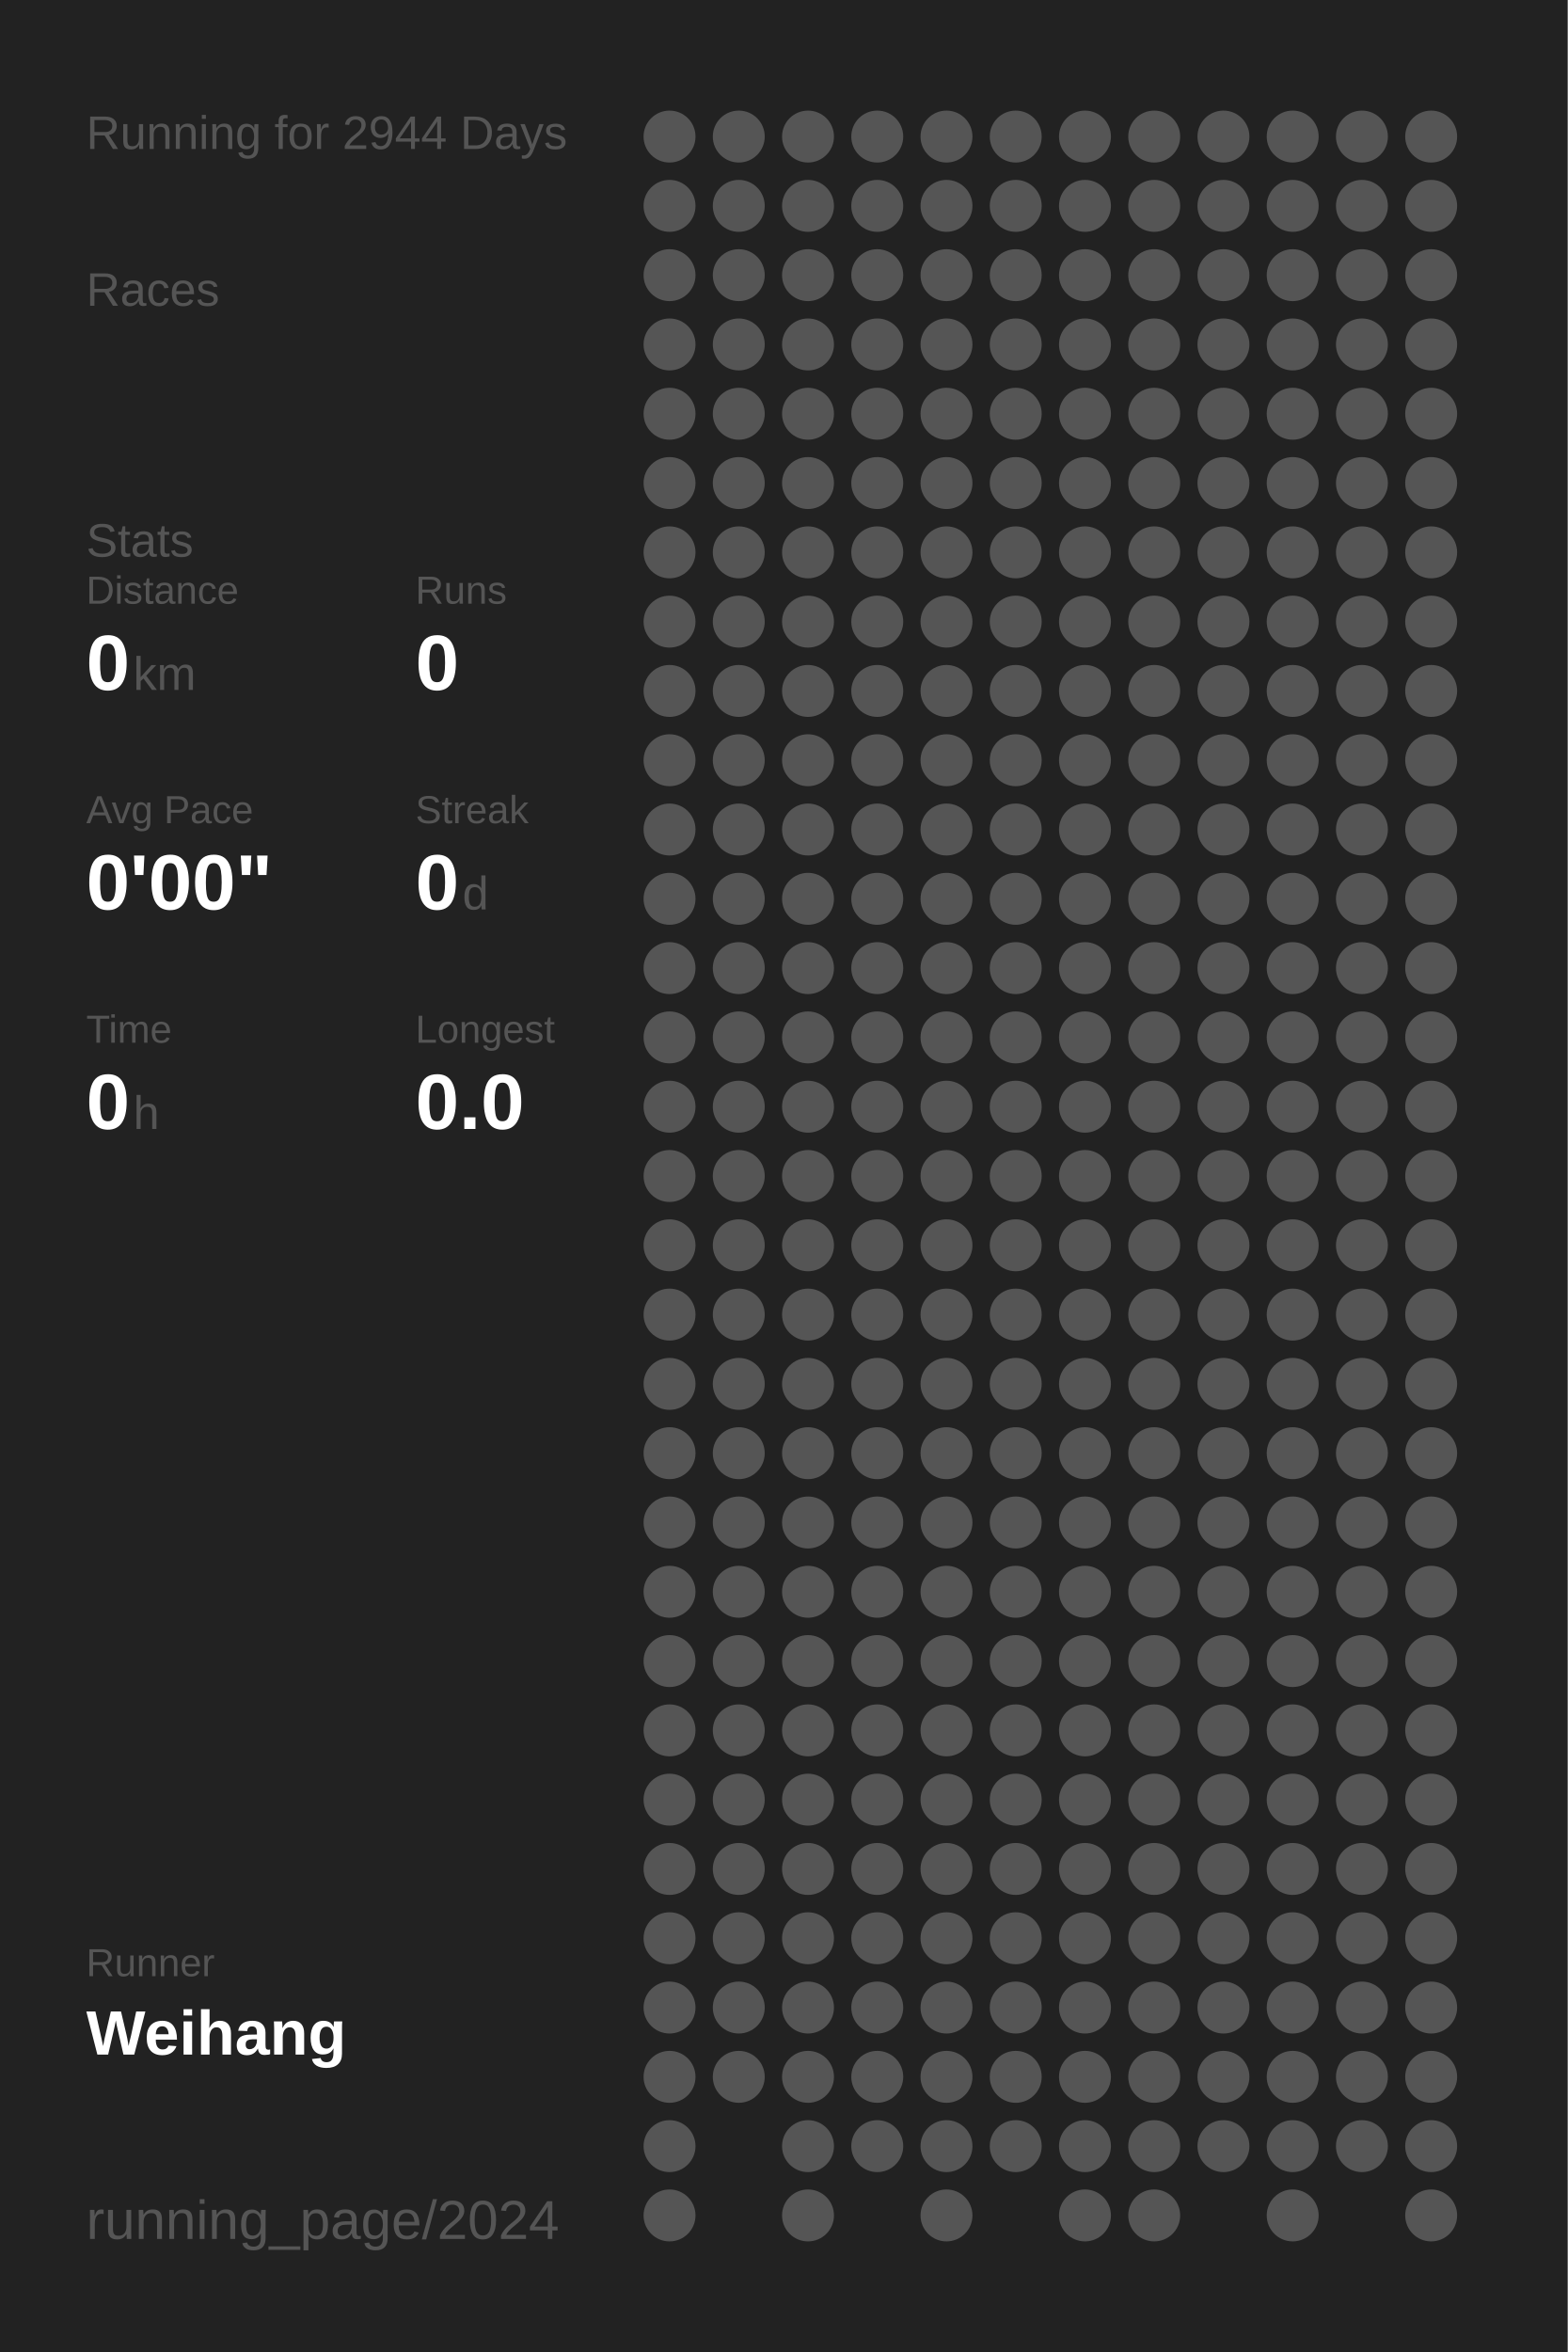
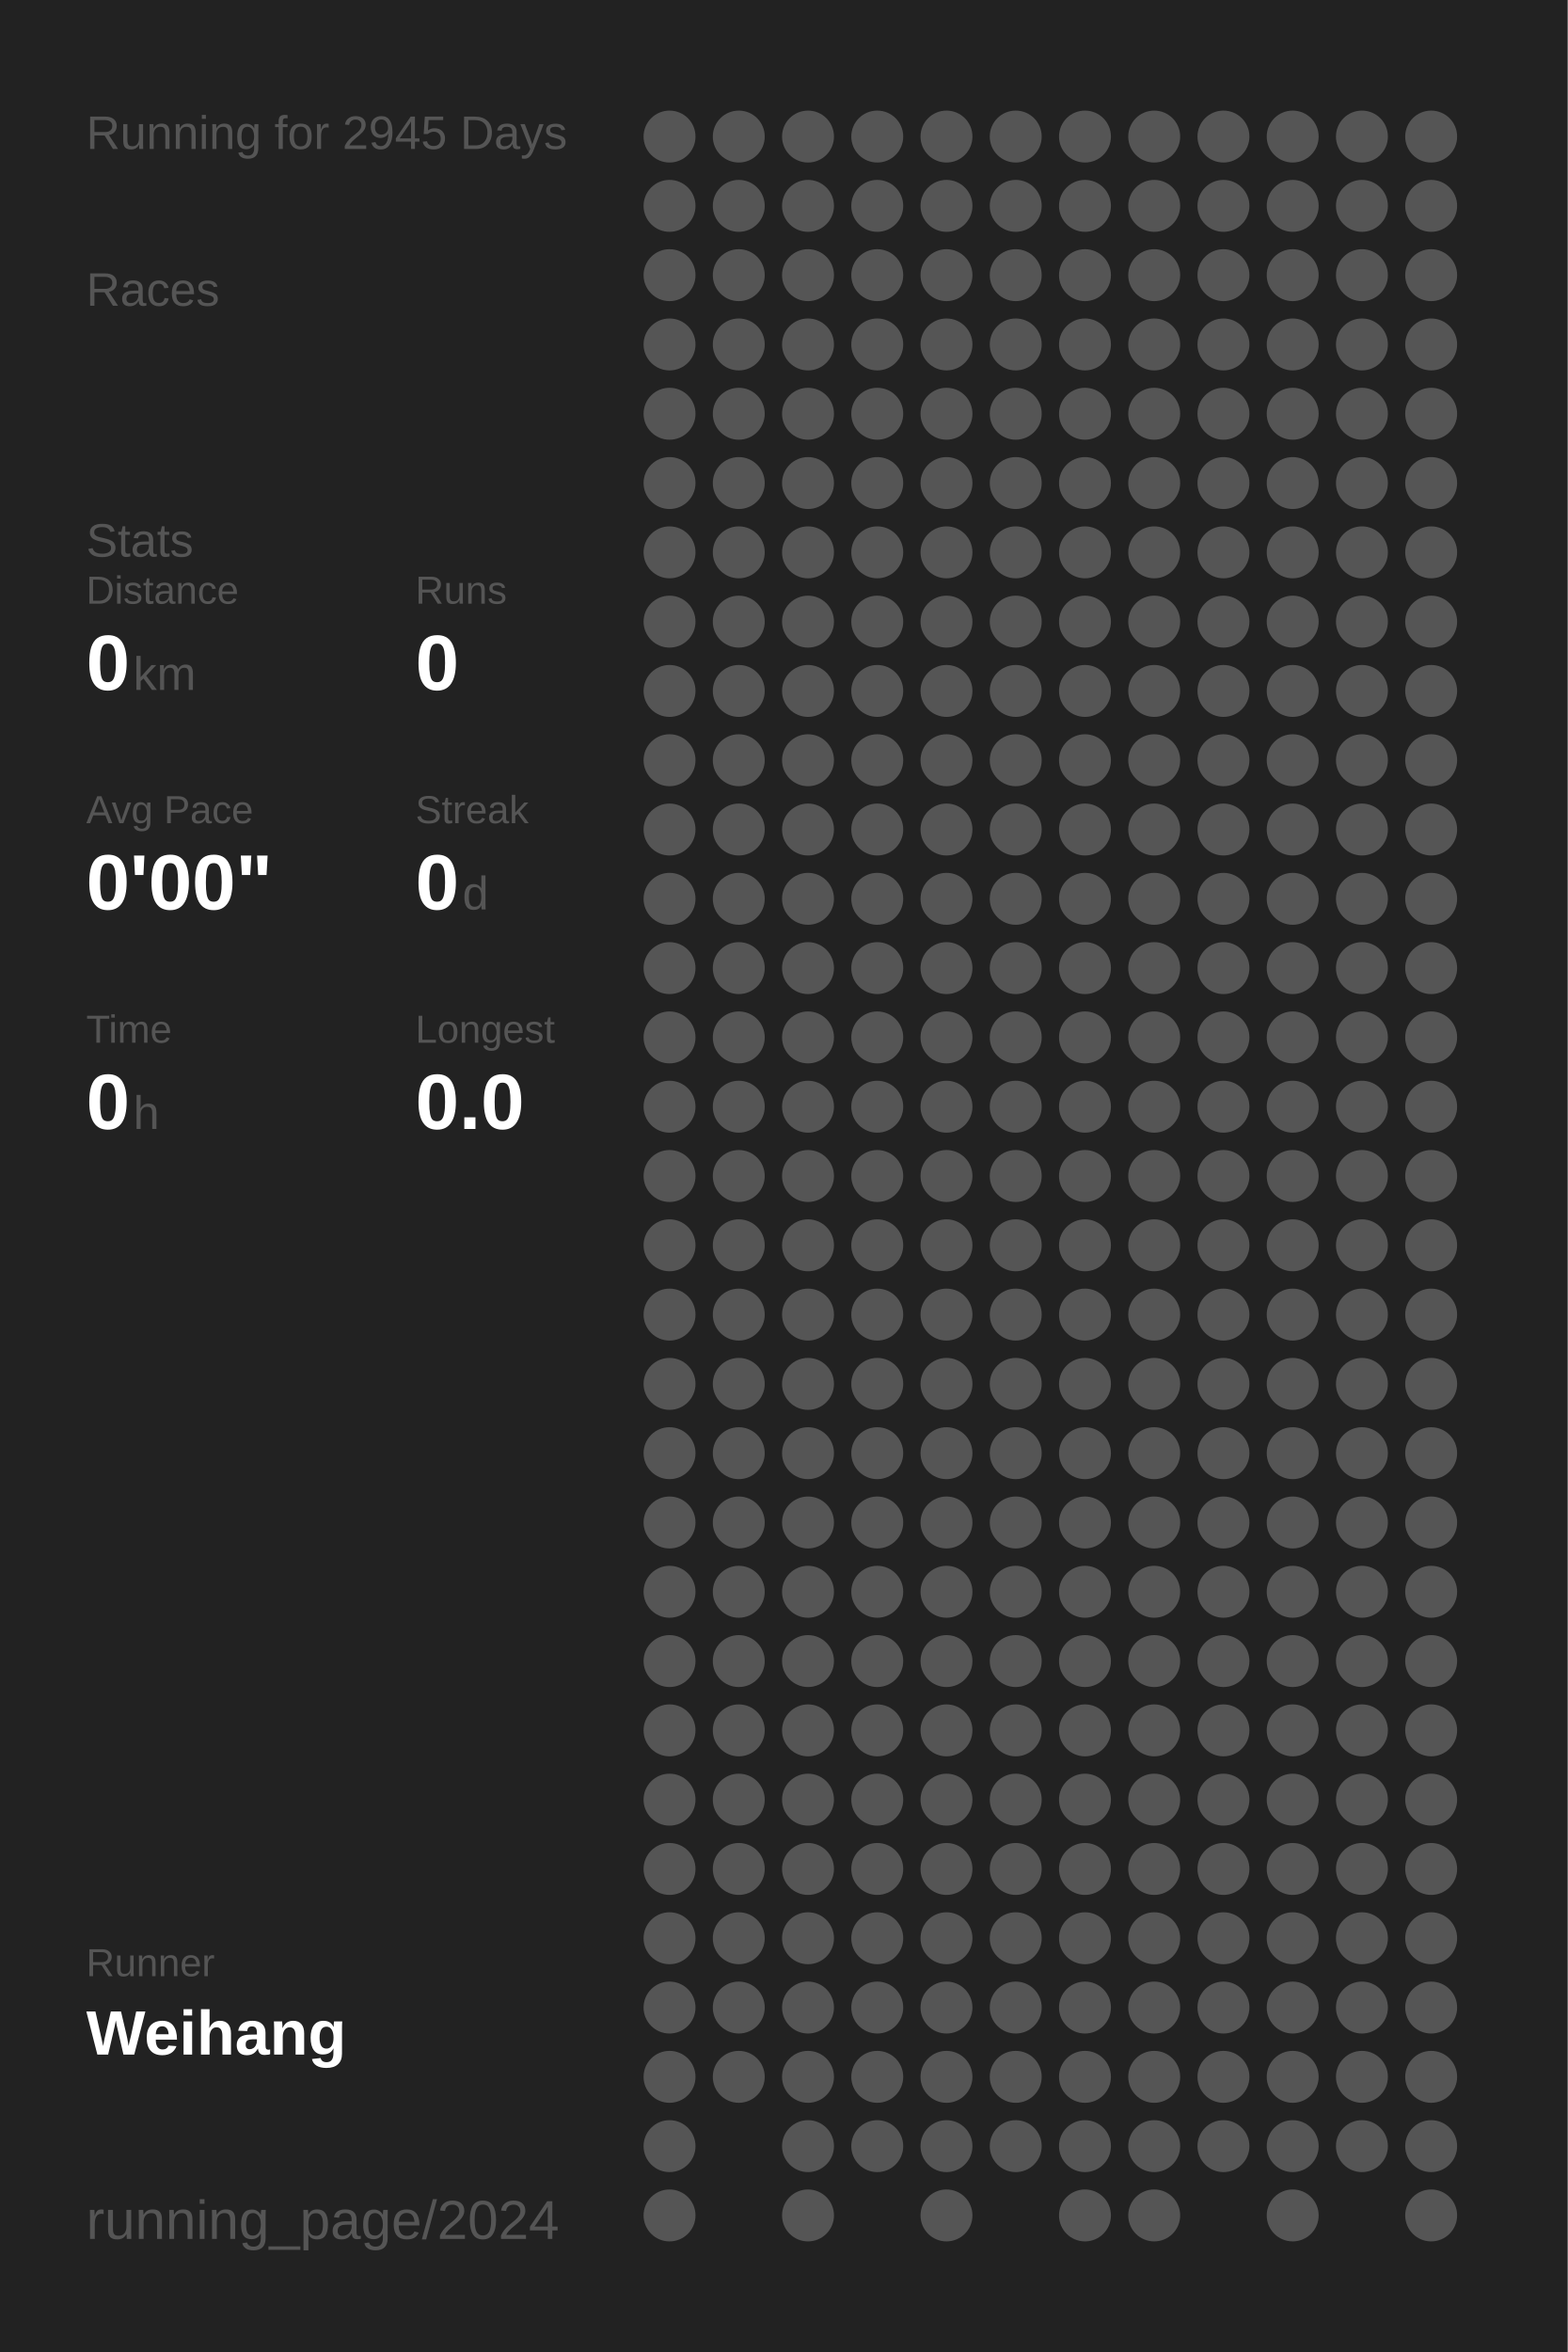
<svg xmlns="http://www.w3.org/2000/svg" baseProfile="full" height="300mm" version="1.1" viewBox="0,0,200,300" width="200mm">
  <defs />
  <rect fill="#222222" height="300" width="200" x="0" y="0" />
-   <text fill="#555555" style="font-size:6px; font-family:Arial;" x="11" y="19">Running for 2944 Days</text>
+   <text fill="#555555" style="font-size:6px; font-family:Arial;" x="11" y="19">Running for 2945 Days</text>
  <text fill="#555555" style="font-size:6px; font-family:Arial;" x="11" y="39">Races</text>
  <text fill="#555555" style="font-size:6px; font-family:Arial;" x="11" y="71">Stats</text>
  <text fill="#555555" style="font-size:5px; font-family:Arial;" x="11" y="77">Distance</text>
  <text fill="#FFFFFF" style="font-size:10px; font-family:Arial; font-weight:bold;" x="11" y="88">0</text>
  <text fill="#555555" style="font-size:6px; font-family:Arial;" x="17" y="88">km</text>
  <text fill="#555555" style="font-size:5px; font-family:Arial;" x="53" y="77">Runs</text>
  <text fill="#FFFFFF" style="font-size:10px; font-family:Arial; font-weight:bold;" x="53" y="88">0</text>
  <text fill="#555555" style="font-size:5px; font-family:Arial;" x="11" y="105">Avg Pace</text>
  <text fill="#FFFFFF" style="font-size:10px; font-family:Arial; font-weight:bold;" x="11" y="116">0'00"</text>
  <text fill="#555555" style="font-size:5px; font-family:Arial;" x="53" y="105">Streak</text>
  <text fill="#FFFFFF" style="font-size:10px; font-family:Arial; font-weight:bold;" x="53" y="116">0</text>
  <text fill="#555555" style="font-size:6px; font-family:Arial;" x="59" y="116">d</text>
  <text fill="#555555" style="font-size:5px; font-family:Arial;" x="11" y="133">Time</text>
  <text fill="#FFFFFF" style="font-size:10px; font-family:Arial; font-weight:bold;" x="11" y="144">0</text>
  <text fill="#555555" style="font-size:6px; font-family:Arial;" x="17" y="144">h</text>
  <text fill="#555555" style="font-size:5px; font-family:Arial;" x="53" y="133">Longest</text>
  <text fill="#FFFFFF" style="font-size:10px; font-family:Arial; font-weight:bold;" x="53" y="144">0.0</text>
  <text fill="#555555" style="font-size:5px; font-family:Arial;" x="11" y="252.065">Runner</text>
  <text fill="#FFFFFF" style="font-size:8px; font-family:Arial; font-weight:bold;" x="11" y="262.065">Weihang</text>
  <text fill="#555555" style="font-size:7px; font-family:Arial;" x="11" y="285.581">running_page/2024</text>
  <circle cx="85.417" cy="17.419" fill="#555555" r="3.312" />
  <circle cx="85.417" cy="26.258" fill="#555555" r="3.312" />
  <circle cx="85.417" cy="35.097" fill="#555555" r="3.312" />
  <circle cx="85.417" cy="43.935" fill="#555555" r="3.312" />
  <circle cx="85.417" cy="52.774" fill="#555555" r="3.312" />
  <circle cx="85.417" cy="61.613" fill="#555555" r="3.312" />
  <circle cx="85.417" cy="70.452" fill="#555555" r="3.312" />
  <circle cx="85.417" cy="79.29" fill="#555555" r="3.312" />
  <circle cx="85.417" cy="88.129" fill="#555555" r="3.312" />
  <circle cx="85.417" cy="96.968" fill="#555555" r="3.312" />
  <circle cx="85.417" cy="105.806" fill="#555555" r="3.312" />
  <circle cx="85.417" cy="114.645" fill="#555555" r="3.312" />
  <circle cx="85.417" cy="123.484" fill="#555555" r="3.312" />
  <circle cx="85.417" cy="132.323" fill="#555555" r="3.312" />
  <circle cx="85.417" cy="141.161" fill="#555555" r="3.312" />
  <circle cx="85.417" cy="150" fill="#555555" r="3.312" />
  <circle cx="85.417" cy="158.839" fill="#555555" r="3.312" />
  <circle cx="85.417" cy="167.677" fill="#555555" r="3.312" />
  <circle cx="85.417" cy="176.516" fill="#555555" r="3.312" />
  <circle cx="85.417" cy="185.355" fill="#555555" r="3.312" />
  <circle cx="85.417" cy="194.194" fill="#555555" r="3.312" />
  <circle cx="85.417" cy="203.032" fill="#555555" r="3.312" />
  <circle cx="85.417" cy="211.871" fill="#555555" r="3.312" />
  <circle cx="85.417" cy="220.71" fill="#555555" r="3.312" />
  <circle cx="85.417" cy="229.548" fill="#555555" r="3.312" />
  <circle cx="85.417" cy="238.387" fill="#555555" r="3.312" />
  <circle cx="85.417" cy="247.226" fill="#555555" r="3.312" />
  <circle cx="85.417" cy="256.065" fill="#555555" r="3.312" />
  <circle cx="85.417" cy="264.903" fill="#555555" r="3.312" />
  <circle cx="85.417" cy="273.742" fill="#555555" r="3.312" />
  <circle cx="85.417" cy="282.581" fill="#555555" r="3.312" />
  <circle cx="94.25" cy="17.419" fill="#555555" r="3.312" />
  <circle cx="94.25" cy="26.258" fill="#555555" r="3.312" />
  <circle cx="94.25" cy="35.097" fill="#555555" r="3.312" />
  <circle cx="94.25" cy="43.935" fill="#555555" r="3.312" />
  <circle cx="94.25" cy="52.774" fill="#555555" r="3.312" />
  <circle cx="94.25" cy="61.613" fill="#555555" r="3.312" />
  <circle cx="94.25" cy="70.452" fill="#555555" r="3.312" />
  <circle cx="94.25" cy="79.29" fill="#555555" r="3.312" />
  <circle cx="94.25" cy="88.129" fill="#555555" r="3.312" />
  <circle cx="94.25" cy="96.968" fill="#555555" r="3.312" />
  <circle cx="94.25" cy="105.806" fill="#555555" r="3.312" />
  <circle cx="94.25" cy="114.645" fill="#555555" r="3.312" />
  <circle cx="94.25" cy="123.484" fill="#555555" r="3.312" />
  <circle cx="94.25" cy="132.323" fill="#555555" r="3.312" />
  <circle cx="94.25" cy="141.161" fill="#555555" r="3.312" />
  <circle cx="94.25" cy="150" fill="#555555" r="3.312" />
  <circle cx="94.25" cy="158.839" fill="#555555" r="3.312" />
  <circle cx="94.25" cy="167.677" fill="#555555" r="3.312" />
  <circle cx="94.25" cy="176.516" fill="#555555" r="3.312" />
  <circle cx="94.25" cy="185.355" fill="#555555" r="3.312" />
  <circle cx="94.25" cy="194.194" fill="#555555" r="3.312" />
  <circle cx="94.25" cy="203.032" fill="#555555" r="3.312" />
  <circle cx="94.25" cy="211.871" fill="#555555" r="3.312" />
  <circle cx="94.25" cy="220.71" fill="#555555" r="3.312" />
  <circle cx="94.25" cy="229.548" fill="#555555" r="3.312" />
  <circle cx="94.25" cy="238.387" fill="#555555" r="3.312" />
  <circle cx="94.25" cy="247.226" fill="#555555" r="3.312" />
  <circle cx="94.25" cy="256.065" fill="#555555" r="3.312" />
  <circle cx="94.25" cy="264.903" fill="#555555" r="3.312" />
  <circle cx="103.083" cy="17.419" fill="#555555" r="3.312" />
  <circle cx="103.083" cy="26.258" fill="#555555" r="3.312" />
  <circle cx="103.083" cy="35.097" fill="#555555" r="3.312" />
  <circle cx="103.083" cy="43.935" fill="#555555" r="3.312" />
  <circle cx="103.083" cy="52.774" fill="#555555" r="3.312" />
  <circle cx="103.083" cy="61.613" fill="#555555" r="3.312" />
  <circle cx="103.083" cy="70.452" fill="#555555" r="3.312" />
  <circle cx="103.083" cy="79.29" fill="#555555" r="3.312" />
  <circle cx="103.083" cy="88.129" fill="#555555" r="3.312" />
  <circle cx="103.083" cy="96.968" fill="#555555" r="3.312" />
  <circle cx="103.083" cy="105.806" fill="#555555" r="3.312" />
  <circle cx="103.083" cy="114.645" fill="#555555" r="3.312" />
  <circle cx="103.083" cy="123.484" fill="#555555" r="3.312" />
  <circle cx="103.083" cy="132.323" fill="#555555" r="3.312" />
  <circle cx="103.083" cy="141.161" fill="#555555" r="3.312" />
  <circle cx="103.083" cy="150" fill="#555555" r="3.312" />
  <circle cx="103.083" cy="158.839" fill="#555555" r="3.312" />
  <circle cx="103.083" cy="167.677" fill="#555555" r="3.312" />
  <circle cx="103.083" cy="176.516" fill="#555555" r="3.312" />
  <circle cx="103.083" cy="185.355" fill="#555555" r="3.312" />
  <circle cx="103.083" cy="194.194" fill="#555555" r="3.312" />
  <circle cx="103.083" cy="203.032" fill="#555555" r="3.312" />
  <circle cx="103.083" cy="211.871" fill="#555555" r="3.312" />
  <circle cx="103.083" cy="220.71" fill="#555555" r="3.312" />
  <circle cx="103.083" cy="229.548" fill="#555555" r="3.312" />
  <circle cx="103.083" cy="238.387" fill="#555555" r="3.312" />
  <circle cx="103.083" cy="247.226" fill="#555555" r="3.312" />
  <circle cx="103.083" cy="256.065" fill="#555555" r="3.312" />
  <circle cx="103.083" cy="264.903" fill="#555555" r="3.312" />
  <circle cx="103.083" cy="273.742" fill="#555555" r="3.312" />
  <circle cx="103.083" cy="282.581" fill="#555555" r="3.312" />
  <circle cx="111.917" cy="17.419" fill="#555555" r="3.312" />
  <circle cx="111.917" cy="26.258" fill="#555555" r="3.312" />
  <circle cx="111.917" cy="35.097" fill="#555555" r="3.312" />
  <circle cx="111.917" cy="43.935" fill="#555555" r="3.312" />
  <circle cx="111.917" cy="52.774" fill="#555555" r="3.312" />
  <circle cx="111.917" cy="61.613" fill="#555555" r="3.312" />
  <circle cx="111.917" cy="70.452" fill="#555555" r="3.312" />
  <circle cx="111.917" cy="79.29" fill="#555555" r="3.312" />
  <circle cx="111.917" cy="88.129" fill="#555555" r="3.312" />
  <circle cx="111.917" cy="96.968" fill="#555555" r="3.312" />
  <circle cx="111.917" cy="105.806" fill="#555555" r="3.312" />
  <circle cx="111.917" cy="114.645" fill="#555555" r="3.312" />
  <circle cx="111.917" cy="123.484" fill="#555555" r="3.312" />
  <circle cx="111.917" cy="132.323" fill="#555555" r="3.312" />
  <circle cx="111.917" cy="141.161" fill="#555555" r="3.312" />
  <circle cx="111.917" cy="150" fill="#555555" r="3.312" />
  <circle cx="111.917" cy="158.839" fill="#555555" r="3.312" />
  <circle cx="111.917" cy="167.677" fill="#555555" r="3.312" />
  <circle cx="111.917" cy="176.516" fill="#555555" r="3.312" />
  <circle cx="111.917" cy="185.355" fill="#555555" r="3.312" />
  <circle cx="111.917" cy="194.194" fill="#555555" r="3.312" />
  <circle cx="111.917" cy="203.032" fill="#555555" r="3.312" />
  <circle cx="111.917" cy="211.871" fill="#555555" r="3.312" />
  <circle cx="111.917" cy="220.71" fill="#555555" r="3.312" />
  <circle cx="111.917" cy="229.548" fill="#555555" r="3.312" />
  <circle cx="111.917" cy="238.387" fill="#555555" r="3.312" />
  <circle cx="111.917" cy="247.226" fill="#555555" r="3.312" />
  <circle cx="111.917" cy="256.065" fill="#555555" r="3.312" />
  <circle cx="111.917" cy="264.903" fill="#555555" r="3.312" />
  <circle cx="111.917" cy="273.742" fill="#555555" r="3.312" />
  <circle cx="120.75" cy="17.419" fill="#555555" r="3.312" />
  <circle cx="120.75" cy="26.258" fill="#555555" r="3.312" />
  <circle cx="120.75" cy="35.097" fill="#555555" r="3.312" />
  <circle cx="120.75" cy="43.935" fill="#555555" r="3.312" />
  <circle cx="120.75" cy="52.774" fill="#555555" r="3.312" />
  <circle cx="120.75" cy="61.613" fill="#555555" r="3.312" />
  <circle cx="120.75" cy="70.452" fill="#555555" r="3.312" />
  <circle cx="120.75" cy="79.29" fill="#555555" r="3.312" />
  <circle cx="120.75" cy="88.129" fill="#555555" r="3.312" />
  <circle cx="120.75" cy="96.968" fill="#555555" r="3.312" />
  <circle cx="120.75" cy="105.806" fill="#555555" r="3.312" />
  <circle cx="120.75" cy="114.645" fill="#555555" r="3.312" />
  <circle cx="120.75" cy="123.484" fill="#555555" r="3.312" />
  <circle cx="120.75" cy="132.323" fill="#555555" r="3.312" />
  <circle cx="120.75" cy="141.161" fill="#555555" r="3.312" />
  <circle cx="120.75" cy="150" fill="#555555" r="3.312" />
  <circle cx="120.75" cy="158.839" fill="#555555" r="3.312" />
  <circle cx="120.75" cy="167.677" fill="#555555" r="3.312" />
  <circle cx="120.75" cy="176.516" fill="#555555" r="3.312" />
  <circle cx="120.75" cy="185.355" fill="#555555" r="3.312" />
  <circle cx="120.75" cy="194.194" fill="#555555" r="3.312" />
  <circle cx="120.75" cy="203.032" fill="#555555" r="3.312" />
  <circle cx="120.75" cy="211.871" fill="#555555" r="3.312" />
  <circle cx="120.75" cy="220.71" fill="#555555" r="3.312" />
  <circle cx="120.75" cy="229.548" fill="#555555" r="3.312" />
  <circle cx="120.75" cy="238.387" fill="#555555" r="3.312" />
  <circle cx="120.75" cy="247.226" fill="#555555" r="3.312" />
  <circle cx="120.75" cy="256.065" fill="#555555" r="3.312" />
  <circle cx="120.75" cy="264.903" fill="#555555" r="3.312" />
  <circle cx="120.75" cy="273.742" fill="#555555" r="3.312" />
  <circle cx="120.75" cy="282.581" fill="#555555" r="3.312" />
  <circle cx="129.583" cy="17.419" fill="#555555" r="3.312" />
  <circle cx="129.583" cy="26.258" fill="#555555" r="3.312" />
  <circle cx="129.583" cy="35.097" fill="#555555" r="3.312" />
  <circle cx="129.583" cy="43.935" fill="#555555" r="3.312" />
  <circle cx="129.583" cy="52.774" fill="#555555" r="3.312" />
  <circle cx="129.583" cy="61.613" fill="#555555" r="3.312" />
  <circle cx="129.583" cy="70.452" fill="#555555" r="3.312" />
  <circle cx="129.583" cy="79.29" fill="#555555" r="3.312" />
  <circle cx="129.583" cy="88.129" fill="#555555" r="3.312" />
  <circle cx="129.583" cy="96.968" fill="#555555" r="3.312" />
  <circle cx="129.583" cy="105.806" fill="#555555" r="3.312" />
  <circle cx="129.583" cy="114.645" fill="#555555" r="3.312" />
  <circle cx="129.583" cy="123.484" fill="#555555" r="3.312" />
  <circle cx="129.583" cy="132.323" fill="#555555" r="3.312" />
  <circle cx="129.583" cy="141.161" fill="#555555" r="3.312" />
  <circle cx="129.583" cy="150" fill="#555555" r="3.312" />
  <circle cx="129.583" cy="158.839" fill="#555555" r="3.312" />
  <circle cx="129.583" cy="167.677" fill="#555555" r="3.312" />
  <circle cx="129.583" cy="176.516" fill="#555555" r="3.312" />
  <circle cx="129.583" cy="185.355" fill="#555555" r="3.312" />
  <circle cx="129.583" cy="194.194" fill="#555555" r="3.312" />
  <circle cx="129.583" cy="203.032" fill="#555555" r="3.312" />
  <circle cx="129.583" cy="211.871" fill="#555555" r="3.312" />
  <circle cx="129.583" cy="220.71" fill="#555555" r="3.312" />
  <circle cx="129.583" cy="229.548" fill="#555555" r="3.312" />
  <circle cx="129.583" cy="238.387" fill="#555555" r="3.312" />
  <circle cx="129.583" cy="247.226" fill="#555555" r="3.312" />
  <circle cx="129.583" cy="256.065" fill="#555555" r="3.312" />
  <circle cx="129.583" cy="264.903" fill="#555555" r="3.312" />
  <circle cx="129.583" cy="273.742" fill="#555555" r="3.312" />
  <circle cx="138.417" cy="17.419" fill="#555555" r="3.312" />
  <circle cx="138.417" cy="26.258" fill="#555555" r="3.312" />
  <circle cx="138.417" cy="35.097" fill="#555555" r="3.312" />
  <circle cx="138.417" cy="43.935" fill="#555555" r="3.312" />
  <circle cx="138.417" cy="52.774" fill="#555555" r="3.312" />
  <circle cx="138.417" cy="61.613" fill="#555555" r="3.312" />
  <circle cx="138.417" cy="70.452" fill="#555555" r="3.312" />
  <circle cx="138.417" cy="79.29" fill="#555555" r="3.312" />
  <circle cx="138.417" cy="88.129" fill="#555555" r="3.312" />
  <circle cx="138.417" cy="96.968" fill="#555555" r="3.312" />
  <circle cx="138.417" cy="105.806" fill="#555555" r="3.312" />
  <circle cx="138.417" cy="114.645" fill="#555555" r="3.312" />
  <circle cx="138.417" cy="123.484" fill="#555555" r="3.312" />
  <circle cx="138.417" cy="132.323" fill="#555555" r="3.312" />
  <circle cx="138.417" cy="141.161" fill="#555555" r="3.312" />
  <circle cx="138.417" cy="150" fill="#555555" r="3.312" />
  <circle cx="138.417" cy="158.839" fill="#555555" r="3.312" />
  <circle cx="138.417" cy="167.677" fill="#555555" r="3.312" />
  <circle cx="138.417" cy="176.516" fill="#555555" r="3.312" />
  <circle cx="138.417" cy="185.355" fill="#555555" r="3.312" />
  <circle cx="138.417" cy="194.194" fill="#555555" r="3.312" />
  <circle cx="138.417" cy="203.032" fill="#555555" r="3.312" />
  <circle cx="138.417" cy="211.871" fill="#555555" r="3.312" />
  <circle cx="138.417" cy="220.71" fill="#555555" r="3.312" />
  <circle cx="138.417" cy="229.548" fill="#555555" r="3.312" />
  <circle cx="138.417" cy="238.387" fill="#555555" r="3.312" />
  <circle cx="138.417" cy="247.226" fill="#555555" r="3.312" />
  <circle cx="138.417" cy="256.065" fill="#555555" r="3.312" />
  <circle cx="138.417" cy="264.903" fill="#555555" r="3.312" />
  <circle cx="138.417" cy="273.742" fill="#555555" r="3.312" />
  <circle cx="138.417" cy="282.581" fill="#555555" r="3.312" />
  <circle cx="147.25" cy="17.419" fill="#555555" r="3.312" />
  <circle cx="147.25" cy="26.258" fill="#555555" r="3.312" />
  <circle cx="147.25" cy="35.097" fill="#555555" r="3.312" />
  <circle cx="147.25" cy="43.935" fill="#555555" r="3.312" />
  <circle cx="147.25" cy="52.774" fill="#555555" r="3.312" />
  <circle cx="147.25" cy="61.613" fill="#555555" r="3.312" />
  <circle cx="147.25" cy="70.452" fill="#555555" r="3.312" />
  <circle cx="147.25" cy="79.29" fill="#555555" r="3.312" />
  <circle cx="147.25" cy="88.129" fill="#555555" r="3.312" />
  <circle cx="147.25" cy="96.968" fill="#555555" r="3.312" />
  <circle cx="147.25" cy="105.806" fill="#555555" r="3.312" />
  <circle cx="147.25" cy="114.645" fill="#555555" r="3.312" />
  <circle cx="147.25" cy="123.484" fill="#555555" r="3.312" />
  <circle cx="147.25" cy="132.323" fill="#555555" r="3.312" />
  <circle cx="147.25" cy="141.161" fill="#555555" r="3.312" />
  <circle cx="147.25" cy="150" fill="#555555" r="3.312" />
  <circle cx="147.25" cy="158.839" fill="#555555" r="3.312" />
  <circle cx="147.25" cy="167.677" fill="#555555" r="3.312" />
  <circle cx="147.25" cy="176.516" fill="#555555" r="3.312" />
  <circle cx="147.25" cy="185.355" fill="#555555" r="3.312" />
  <circle cx="147.25" cy="194.194" fill="#555555" r="3.312" />
  <circle cx="147.25" cy="203.032" fill="#555555" r="3.312" />
  <circle cx="147.25" cy="211.871" fill="#555555" r="3.312" />
  <circle cx="147.25" cy="220.71" fill="#555555" r="3.312" />
  <circle cx="147.25" cy="229.548" fill="#555555" r="3.312" />
  <circle cx="147.25" cy="238.387" fill="#555555" r="3.312" />
  <circle cx="147.25" cy="247.226" fill="#555555" r="3.312" />
  <circle cx="147.25" cy="256.065" fill="#555555" r="3.312" />
  <circle cx="147.25" cy="264.903" fill="#555555" r="3.312" />
  <circle cx="147.25" cy="273.742" fill="#555555" r="3.312" />
  <circle cx="147.25" cy="282.581" fill="#555555" r="3.312" />
  <circle cx="156.083" cy="17.419" fill="#555555" r="3.312" />
  <circle cx="156.083" cy="26.258" fill="#555555" r="3.312" />
  <circle cx="156.083" cy="35.097" fill="#555555" r="3.312" />
  <circle cx="156.083" cy="43.935" fill="#555555" r="3.312" />
  <circle cx="156.083" cy="52.774" fill="#555555" r="3.312" />
  <circle cx="156.083" cy="61.613" fill="#555555" r="3.312" />
  <circle cx="156.083" cy="70.452" fill="#555555" r="3.312" />
  <circle cx="156.083" cy="79.29" fill="#555555" r="3.312" />
  <circle cx="156.083" cy="88.129" fill="#555555" r="3.312" />
  <circle cx="156.083" cy="96.968" fill="#555555" r="3.312" />
  <circle cx="156.083" cy="105.806" fill="#555555" r="3.312" />
  <circle cx="156.083" cy="114.645" fill="#555555" r="3.312" />
  <circle cx="156.083" cy="123.484" fill="#555555" r="3.312" />
  <circle cx="156.083" cy="132.323" fill="#555555" r="3.312" />
  <circle cx="156.083" cy="141.161" fill="#555555" r="3.312" />
  <circle cx="156.083" cy="150" fill="#555555" r="3.312" />
  <circle cx="156.083" cy="158.839" fill="#555555" r="3.312" />
  <circle cx="156.083" cy="167.677" fill="#555555" r="3.312" />
  <circle cx="156.083" cy="176.516" fill="#555555" r="3.312" />
  <circle cx="156.083" cy="185.355" fill="#555555" r="3.312" />
  <circle cx="156.083" cy="194.194" fill="#555555" r="3.312" />
  <circle cx="156.083" cy="203.032" fill="#555555" r="3.312" />
  <circle cx="156.083" cy="211.871" fill="#555555" r="3.312" />
  <circle cx="156.083" cy="220.71" fill="#555555" r="3.312" />
  <circle cx="156.083" cy="229.548" fill="#555555" r="3.312" />
  <circle cx="156.083" cy="238.387" fill="#555555" r="3.312" />
  <circle cx="156.083" cy="247.226" fill="#555555" r="3.312" />
  <circle cx="156.083" cy="256.065" fill="#555555" r="3.312" />
  <circle cx="156.083" cy="264.903" fill="#555555" r="3.312" />
  <circle cx="156.083" cy="273.742" fill="#555555" r="3.312" />
  <circle cx="164.917" cy="17.419" fill="#555555" r="3.312" />
  <circle cx="164.917" cy="26.258" fill="#555555" r="3.312" />
  <circle cx="164.917" cy="35.097" fill="#555555" r="3.312" />
  <circle cx="164.917" cy="43.935" fill="#555555" r="3.312" />
  <circle cx="164.917" cy="52.774" fill="#555555" r="3.312" />
  <circle cx="164.917" cy="61.613" fill="#555555" r="3.312" />
  <circle cx="164.917" cy="70.452" fill="#555555" r="3.312" />
  <circle cx="164.917" cy="79.29" fill="#555555" r="3.312" />
  <circle cx="164.917" cy="88.129" fill="#555555" r="3.312" />
  <circle cx="164.917" cy="96.968" fill="#555555" r="3.312" />
  <circle cx="164.917" cy="105.806" fill="#555555" r="3.312" />
  <circle cx="164.917" cy="114.645" fill="#555555" r="3.312" />
  <circle cx="164.917" cy="123.484" fill="#555555" r="3.312" />
  <circle cx="164.917" cy="132.323" fill="#555555" r="3.312" />
  <circle cx="164.917" cy="141.161" fill="#555555" r="3.312" />
  <circle cx="164.917" cy="150" fill="#555555" r="3.312" />
  <circle cx="164.917" cy="158.839" fill="#555555" r="3.312" />
  <circle cx="164.917" cy="167.677" fill="#555555" r="3.312" />
  <circle cx="164.917" cy="176.516" fill="#555555" r="3.312" />
  <circle cx="164.917" cy="185.355" fill="#555555" r="3.312" />
  <circle cx="164.917" cy="194.194" fill="#555555" r="3.312" />
  <circle cx="164.917" cy="203.032" fill="#555555" r="3.312" />
  <circle cx="164.917" cy="211.871" fill="#555555" r="3.312" />
  <circle cx="164.917" cy="220.71" fill="#555555" r="3.312" />
  <circle cx="164.917" cy="229.548" fill="#555555" r="3.312" />
  <circle cx="164.917" cy="238.387" fill="#555555" r="3.312" />
  <circle cx="164.917" cy="247.226" fill="#555555" r="3.312" />
  <circle cx="164.917" cy="256.065" fill="#555555" r="3.312" />
  <circle cx="164.917" cy="264.903" fill="#555555" r="3.312" />
  <circle cx="164.917" cy="273.742" fill="#555555" r="3.312" />
  <circle cx="164.917" cy="282.581" fill="#555555" r="3.312" />
  <circle cx="173.75" cy="17.419" fill="#555555" r="3.312" />
  <circle cx="173.75" cy="26.258" fill="#555555" r="3.312" />
  <circle cx="173.75" cy="35.097" fill="#555555" r="3.312" />
  <circle cx="173.75" cy="43.935" fill="#555555" r="3.312" />
  <circle cx="173.75" cy="52.774" fill="#555555" r="3.312" />
  <circle cx="173.75" cy="61.613" fill="#555555" r="3.312" />
  <circle cx="173.75" cy="70.452" fill="#555555" r="3.312" />
  <circle cx="173.75" cy="79.29" fill="#555555" r="3.312" />
  <circle cx="173.75" cy="88.129" fill="#555555" r="3.312" />
  <circle cx="173.75" cy="96.968" fill="#555555" r="3.312" />
  <circle cx="173.75" cy="105.806" fill="#555555" r="3.312" />
  <circle cx="173.75" cy="114.645" fill="#555555" r="3.312" />
  <circle cx="173.75" cy="123.484" fill="#555555" r="3.312" />
  <circle cx="173.75" cy="132.323" fill="#555555" r="3.312" />
  <circle cx="173.75" cy="141.161" fill="#555555" r="3.312" />
  <circle cx="173.75" cy="150" fill="#555555" r="3.312" />
  <circle cx="173.75" cy="158.839" fill="#555555" r="3.312" />
  <circle cx="173.75" cy="167.677" fill="#555555" r="3.312" />
  <circle cx="173.75" cy="176.516" fill="#555555" r="3.312" />
  <circle cx="173.75" cy="185.355" fill="#555555" r="3.312" />
  <circle cx="173.75" cy="194.194" fill="#555555" r="3.312" />
  <circle cx="173.75" cy="203.032" fill="#555555" r="3.312" />
  <circle cx="173.75" cy="211.871" fill="#555555" r="3.312" />
  <circle cx="173.75" cy="220.71" fill="#555555" r="3.312" />
  <circle cx="173.75" cy="229.548" fill="#555555" r="3.312" />
  <circle cx="173.75" cy="238.387" fill="#555555" r="3.312" />
  <circle cx="173.75" cy="247.226" fill="#555555" r="3.312" />
  <circle cx="173.75" cy="256.065" fill="#555555" r="3.312" />
  <circle cx="173.75" cy="264.903" fill="#555555" r="3.312" />
  <circle cx="173.75" cy="273.742" fill="#555555" r="3.312" />
  <circle cx="182.583" cy="17.419" fill="#555555" r="3.312" />
  <circle cx="182.583" cy="26.258" fill="#555555" r="3.312" />
  <circle cx="182.583" cy="35.097" fill="#555555" r="3.312" />
  <circle cx="182.583" cy="43.935" fill="#555555" r="3.312" />
  <circle cx="182.583" cy="52.774" fill="#555555" r="3.312" />
  <circle cx="182.583" cy="61.613" fill="#555555" r="3.312" />
  <circle cx="182.583" cy="70.452" fill="#555555" r="3.312" />
  <circle cx="182.583" cy="79.29" fill="#555555" r="3.312" />
  <circle cx="182.583" cy="88.129" fill="#555555" r="3.312" />
  <circle cx="182.583" cy="96.968" fill="#555555" r="3.312" />
  <circle cx="182.583" cy="105.806" fill="#555555" r="3.312" />
  <circle cx="182.583" cy="114.645" fill="#555555" r="3.312" />
  <circle cx="182.583" cy="123.484" fill="#555555" r="3.312" />
  <circle cx="182.583" cy="132.323" fill="#555555" r="3.312" />
  <circle cx="182.583" cy="141.161" fill="#555555" r="3.312" />
  <circle cx="182.583" cy="150" fill="#555555" r="3.312" />
  <circle cx="182.583" cy="158.839" fill="#555555" r="3.312" />
  <circle cx="182.583" cy="167.677" fill="#555555" r="3.312" />
  <circle cx="182.583" cy="176.516" fill="#555555" r="3.312" />
  <circle cx="182.583" cy="185.355" fill="#555555" r="3.312" />
  <circle cx="182.583" cy="194.194" fill="#555555" r="3.312" />
  <circle cx="182.583" cy="203.032" fill="#555555" r="3.312" />
  <circle cx="182.583" cy="211.871" fill="#555555" r="3.312" />
  <circle cx="182.583" cy="220.71" fill="#555555" r="3.312" />
  <circle cx="182.583" cy="229.548" fill="#555555" r="3.312" />
  <circle cx="182.583" cy="238.387" fill="#555555" r="3.312" />
  <circle cx="182.583" cy="247.226" fill="#555555" r="3.312" />
  <circle cx="182.583" cy="256.065" fill="#555555" r="3.312" />
  <circle cx="182.583" cy="264.903" fill="#555555" r="3.312" />
  <circle cx="182.583" cy="273.742" fill="#555555" r="3.312" />
  <circle cx="182.583" cy="282.581" fill="#555555" r="3.312" />
</svg>
